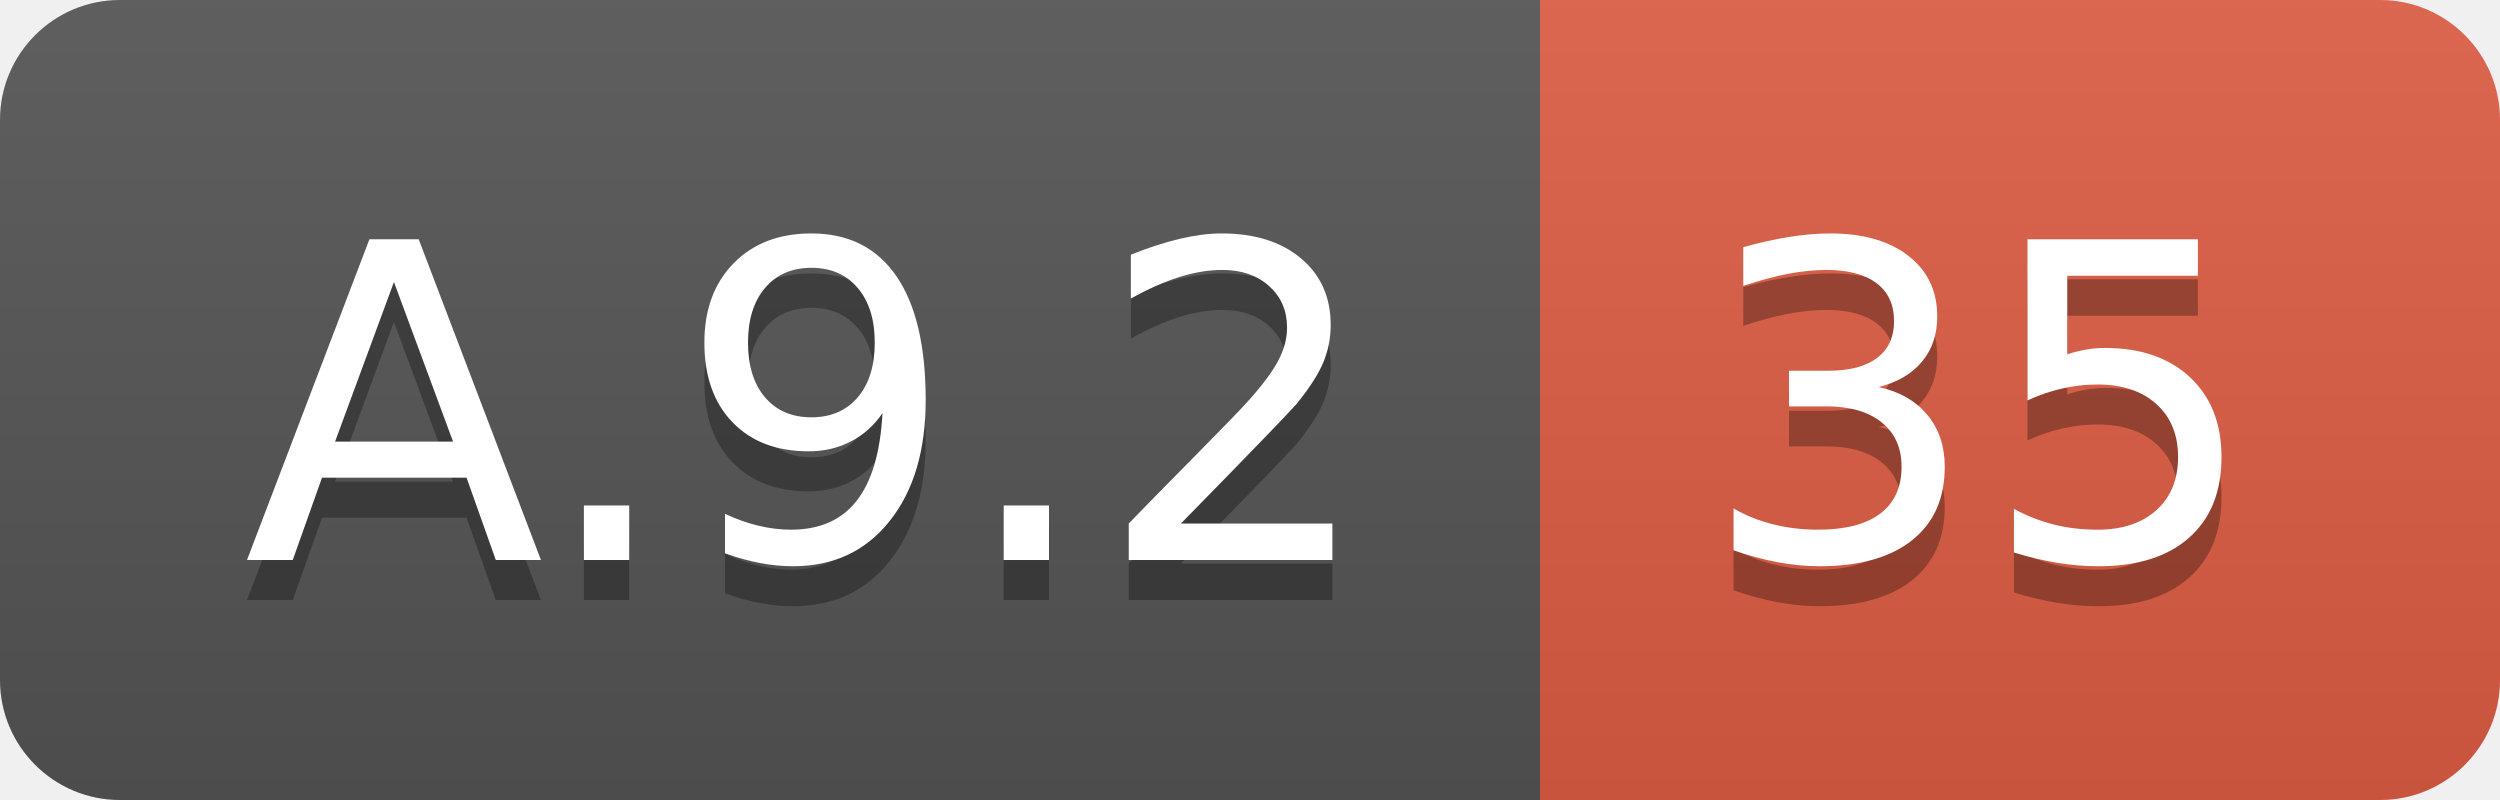
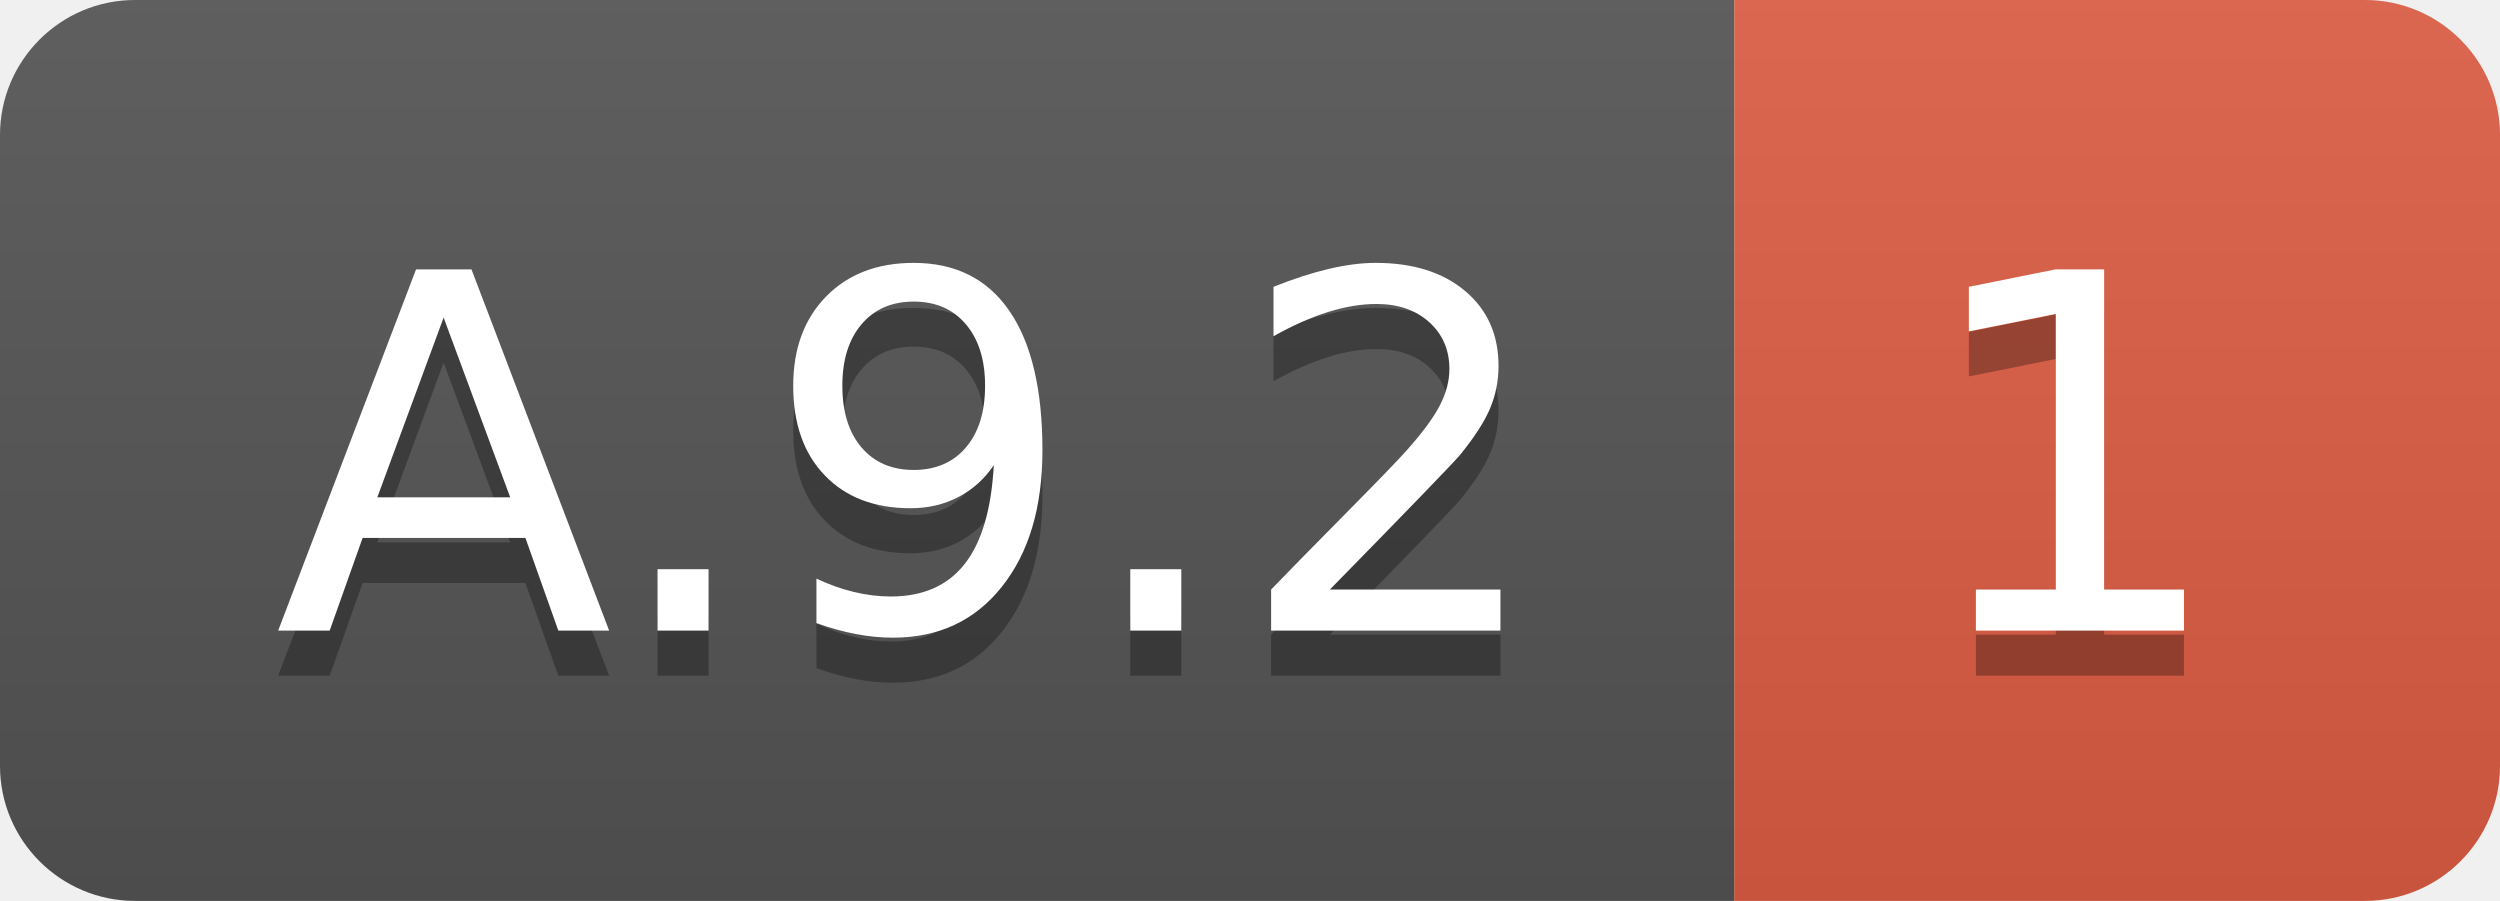
- <svg xmlns="http://www.w3.org/2000/svg" width="62.5" height="20">
+ <svg xmlns="http://www.w3.org/2000/svg" width="55.5" height="20">
  <linearGradient id="smooth" x2="0" y2="100%">
    <stop offset="0" stop-color="#bbb" stop-opacity=".1" />
    <stop offset="1" stop-opacity=".1" />
  </linearGradient>
  <clipPath id="round">
-     <rect width="62.5" height="20" rx="3" fill="#fff" />
+     <rect width="55.5" height="20" rx="3" fill="#fff" />
  </clipPath>
  <g clip-path="url(#round)">
    <rect width="38.5" height="20" fill="#555" />
-     <rect x="38.5" width="24.0" height="20" fill="#e05d44" />
-     <rect width="62.5" height="20" fill="url(#smooth)" />
+     <rect x="38.5" width="17.0" height="20" fill="#e05d44" />
+     <rect width="55.5" height="20" fill="url(#smooth)" />
  </g>
  <g fill="#fff" text-anchor="middle" font-family="DejaVu Sans,Verdana,Geneva,sans-serif" font-size="110">
    <text x="202.5" y="150" fill="#010101" fill-opacity=".3" transform="scale(0.1)" textLength="285.0" lengthAdjust="spacing">A.9.2</text>
    <text x="202.5" y="140" transform="scale(0.1)" textLength="285.0" lengthAdjust="spacing">A.9.2</text>
-     <text x="495.0" y="150" fill="#010101" fill-opacity=".3" transform="scale(0.1)" textLength="140.0" lengthAdjust="spacing">35</text>
-     <text x="495.0" y="140" transform="scale(0.1)" textLength="140.0" lengthAdjust="spacing">35</text>
+     <text x="460.0" y="150" fill="#010101" fill-opacity=".3" transform="scale(0.1)" textLength="70.0" lengthAdjust="spacing">1</text>
+     <text x="460.0" y="140" transform="scale(0.1)" textLength="70.0" lengthAdjust="spacing">1</text>
  </g>
</svg>
